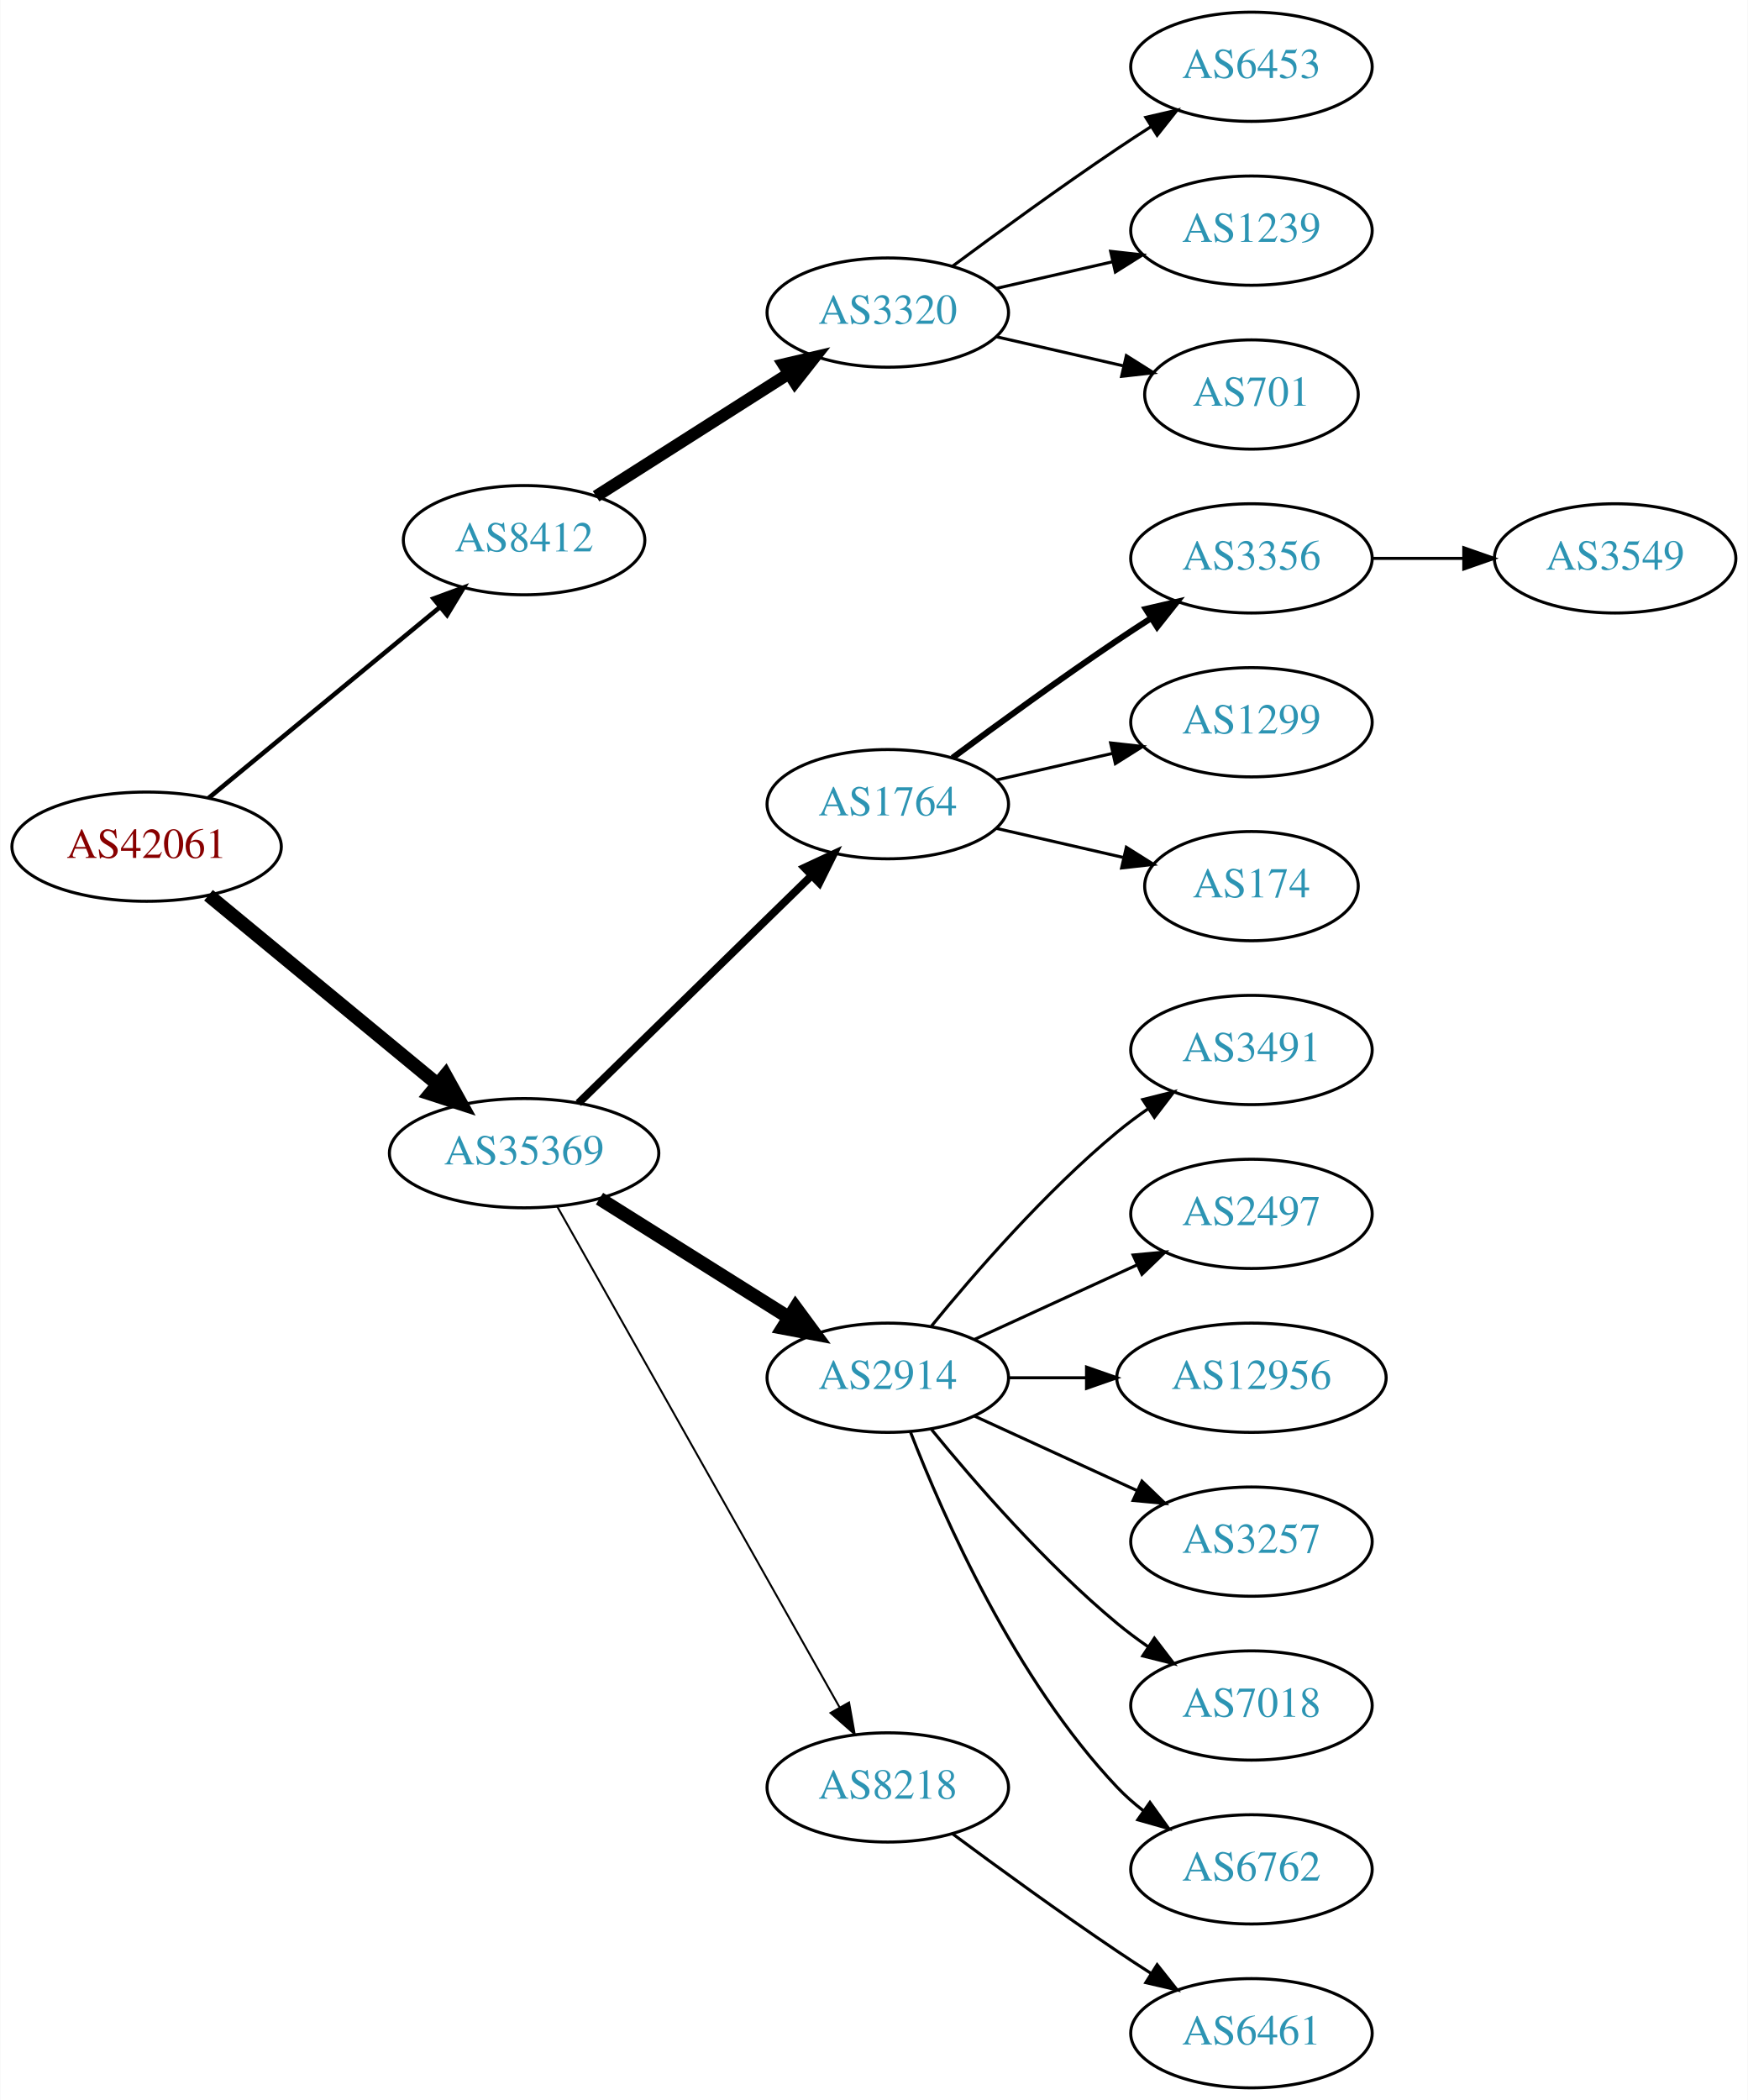
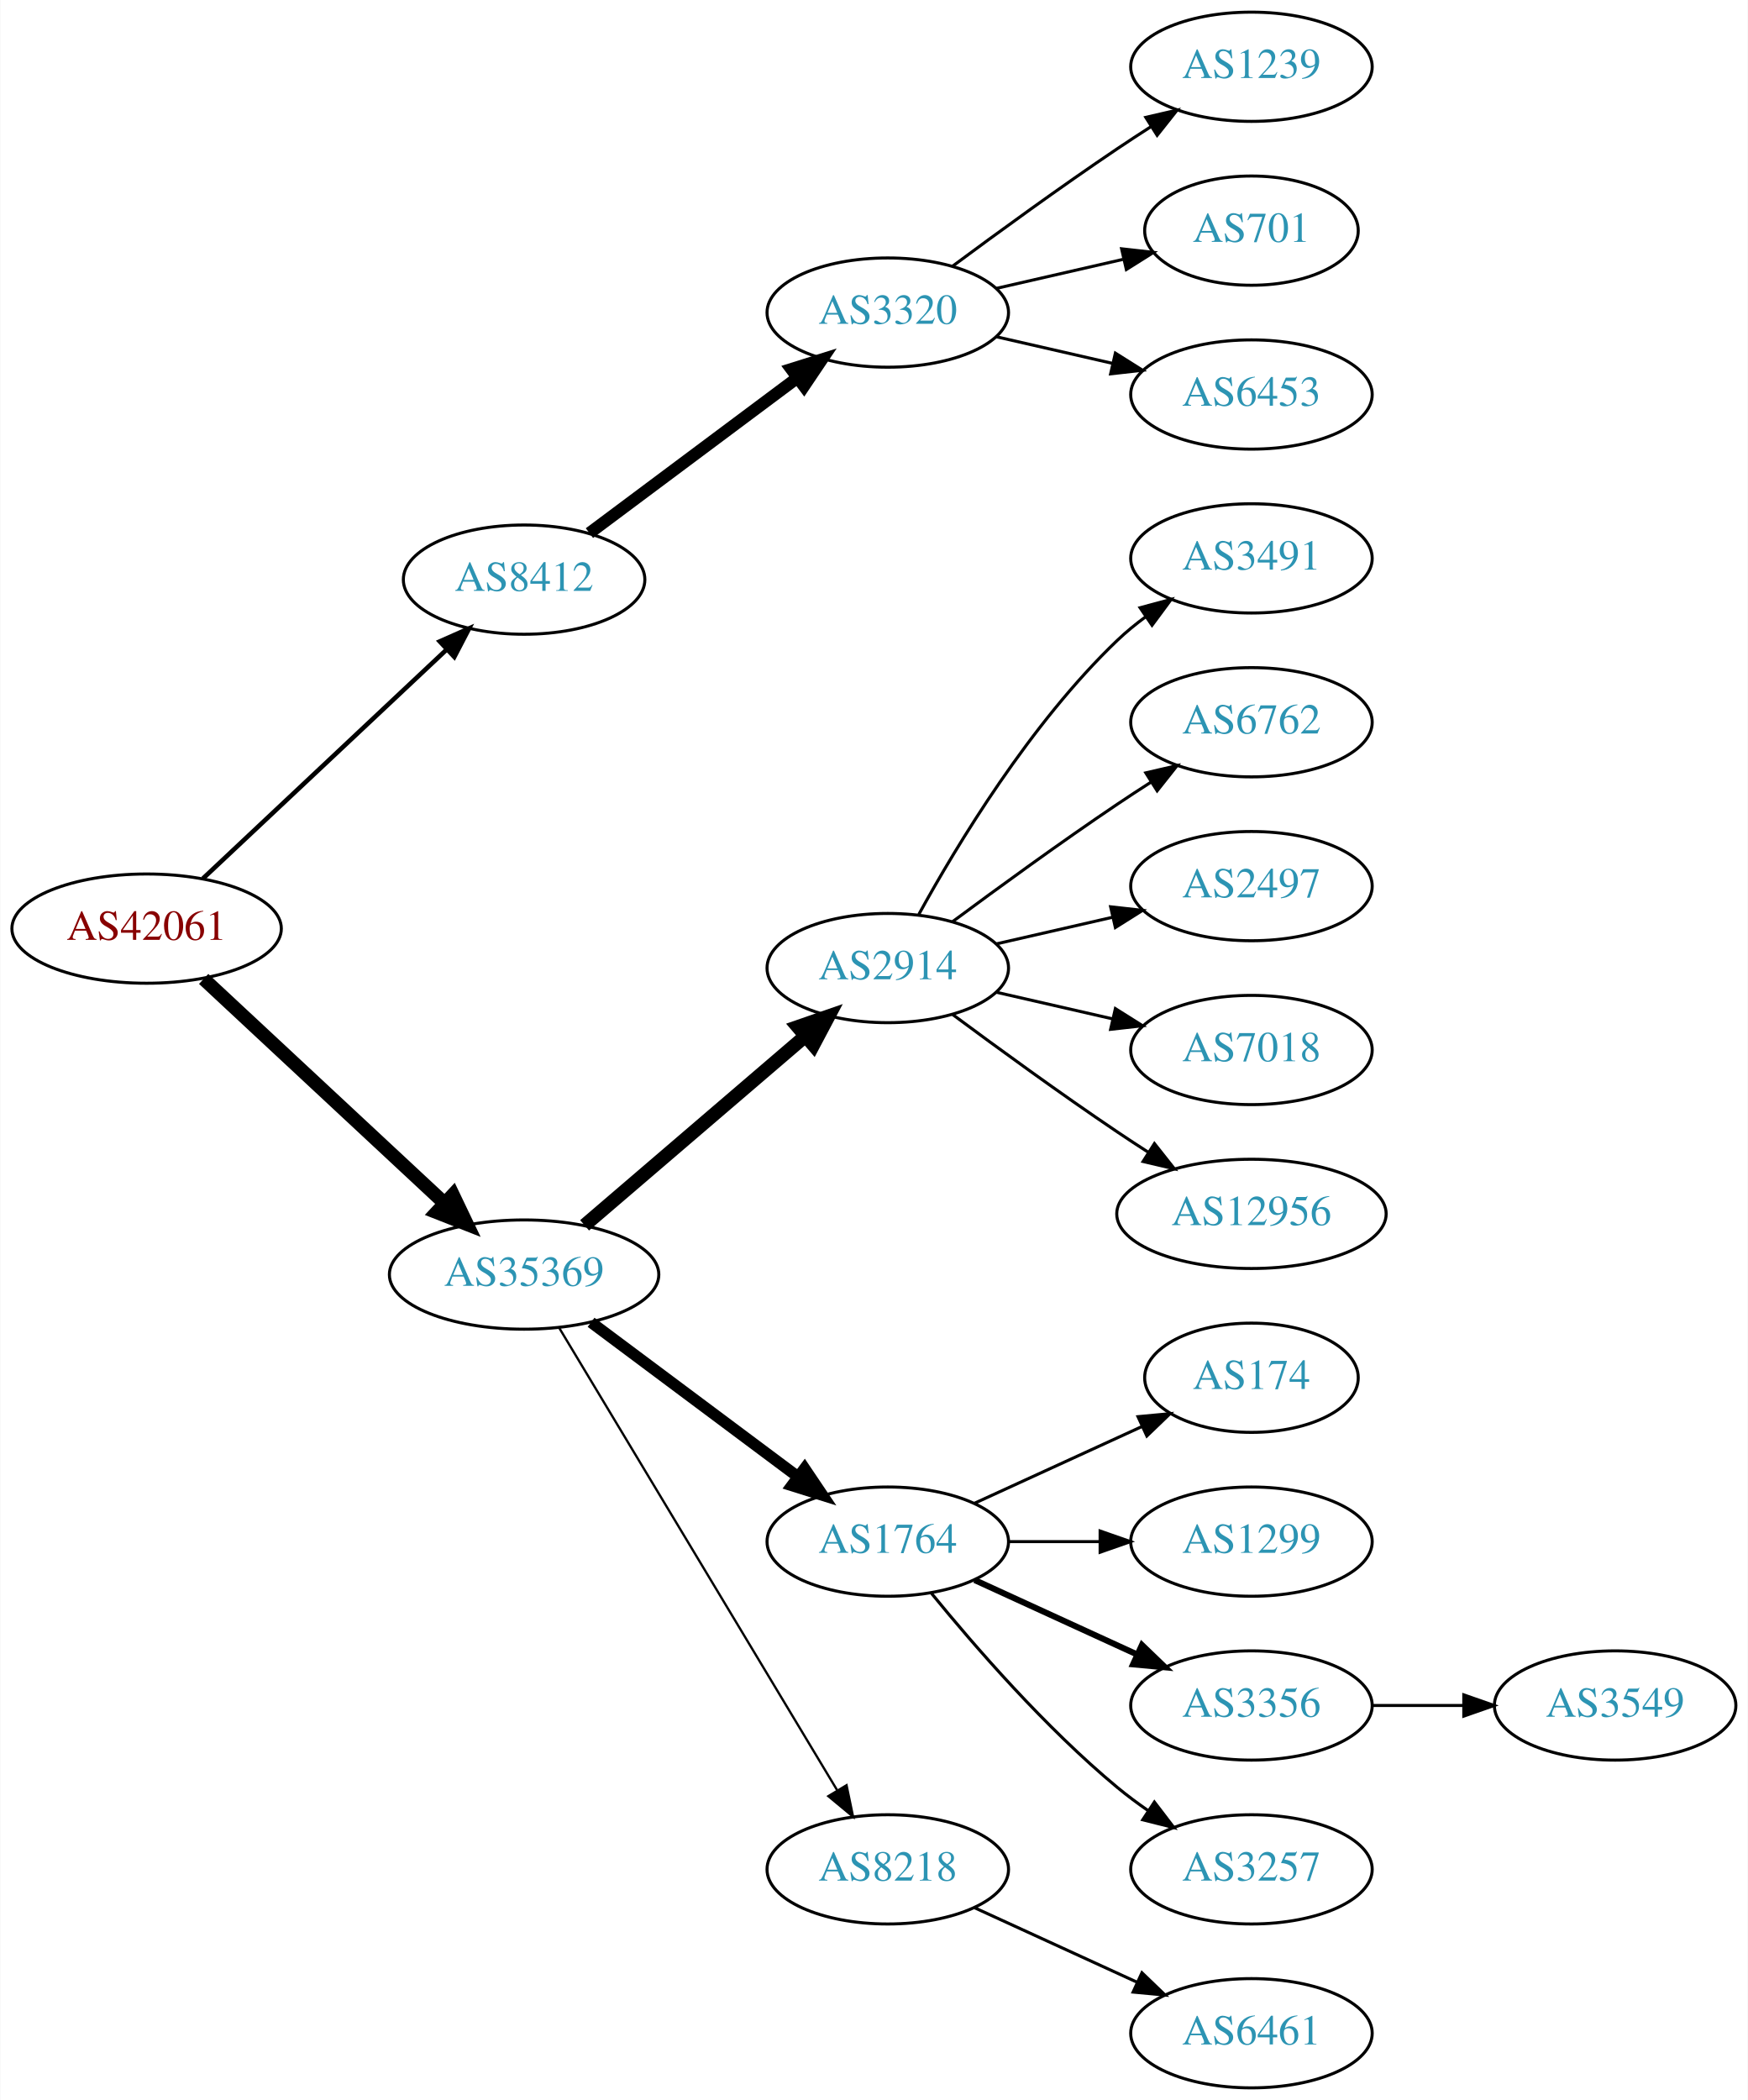
<svg xmlns="http://www.w3.org/2000/svg" xmlns:xlink="http://www.w3.org/1999/xlink" width="576pt" height="692pt" viewBox="0.00 0.00 575.76 692.00">
  <g id="graph0" class="graph" transform="scale(1 1) rotate(0) translate(4 688)">
    <polygon fill="white" stroke="none" points="-4,4 -4,-688 571.762,-688 571.762,4 -4,4" />
    <g id="node1" class="node">
      <g id="a_node1">
        <a xlink:href="/asn/42061" xlink:title="AS42061 ~ LINZAG-AS [AT]">
-           <ellipse fill="#ffffff" stroke="black" cx="44.196" cy="-409" rx="44.393" ry="18" />
-           <text text-anchor="middle" x="44.196" y="-405.3" font-family="Times,serif" font-size="14.00" fill="#880000">AS42061</text>
+           <ellipse fill="#ffffff" stroke="black" cx="44.196" cy="-382" rx="44.393" ry="18" />
+           <text text-anchor="middle" x="44.196" y="-378.3" font-family="Times,serif" font-size="14.00" fill="#880000">AS42061</text>
        </a>
      </g>
    </g>
    <g id="node2" class="node">
      <g id="a_node2">
        <a xlink:href="/asn/8412" xlink:title="AS8412 ~ Rennweg 97-99 [AT]">
-           <ellipse fill="#ffffff" stroke="black" cx="168.588" cy="-510" rx="39.794" ry="18" />
-           <text text-anchor="middle" x="168.588" y="-506.3" font-family="Times,serif" font-size="14.00" fill="#2c94b3">AS8412</text>
+           <ellipse fill="#ffffff" stroke="black" cx="168.588" cy="-497" rx="39.794" ry="18" />
+           <text text-anchor="middle" x="168.588" y="-493.3" font-family="Times,serif" font-size="14.00" fill="#2c94b3">AS8412</text>
        </a>
      </g>
    </g>
    <g id="edge1" class="edge">
-       <path fill="none" stroke="black" stroke-width="1.5" d="M64.59,-425.004C85.121,-441.946 117.676,-468.812 140.683,-487.798" />
-       <polygon fill="black" stroke="black" stroke-width="1.5" points="138.747,-490.738 148.688,-494.403 143.202,-485.339 138.747,-490.738" />
+       <path fill="none" stroke="black" stroke-width="1.5" d="M62.732,-398.477C83.754,-418.229 119.12,-451.459 142.898,-473.801" />
+       <polygon fill="black" stroke="black" stroke-width="1.5" points="140.795,-476.628 150.48,-480.925 145.588,-471.526 140.795,-476.628" />
    </g>
    <g id="node3" class="node">
      <g id="a_node3">
        <a xlink:href="/asn/35369" xlink:title="AS35369 ~ LINZAG-TELEKOM-AS [AT]">
-           <ellipse fill="#ffffff" stroke="black" cx="168.588" cy="-308" rx="44.393" ry="18" />
-           <text text-anchor="middle" x="168.588" y="-304.3" font-family="Times,serif" font-size="14.00" fill="#2c94b3">AS35369</text>
+           <ellipse fill="#ffffff" stroke="black" cx="168.588" cy="-268" rx="44.393" ry="18" />
+           <text text-anchor="middle" x="168.588" y="-264.3" font-family="Times,serif" font-size="14.00" fill="#2c94b3">AS35369</text>
        </a>
      </g>
    </g>
    <g id="edge2" class="edge">
-       <path fill="none" stroke="black" stroke-width="4.5" d="M64.59,-392.996C84.88,-376.252 116.917,-349.815 139.872,-330.872" />
-       <polygon fill="black" stroke="black" stroke-width="4.5" points="142.674,-333.665 147.88,-324.263 137.661,-327.591 142.674,-333.665" />
+       <path fill="none" stroke="black" stroke-width="4.5" d="M62.993,-365.423C83.841,-346.005 118.534,-313.691 142.202,-291.646" />
+       <polygon fill="black" stroke="black" stroke-width="4.5" points="145.136,-294.294 149.77,-284.597 139.769,-288.531 145.136,-294.294" />
    </g>
    <g id="node4" class="node">
      <g id="a_node4">
        <a xlink:href="/asn/3320" xlink:title="AS3320 ~ DTAG [DE]">
          <ellipse fill="#ffffff" stroke="black" cx="288.431" cy="-585" rx="39.794" ry="18" />
          <text text-anchor="middle" x="288.431" y="-581.3" font-family="Times,serif" font-size="14.00" fill="#2c94b3">AS3320</text>
        </a>
      </g>
    </g>
    <g id="edge3" class="edge">
-       <path fill="none" stroke="black" stroke-width="4" d="M192.309,-524.461C210.37,-535.955 235.84,-552.165 255.879,-564.919" />
-       <polygon fill="black" stroke="black" stroke-width="4" points="254.062,-567.911 264.377,-570.328 257.82,-562.006 254.062,-567.911" />
+       <path fill="none" stroke="black" stroke-width="4" d="M190.115,-512.328C209.093,-526.501 237.484,-547.702 258.709,-563.552" />
+       <polygon fill="black" stroke="black" stroke-width="4" points="256.637,-566.373 266.744,-569.552 260.826,-560.764 256.637,-566.373" />
    </g>
    <g id="node8" class="node">
      <g id="a_node8">
-         <a xlink:href="/asn/1764" xlink:title="AS1764 ~ NEXTLAYER-AS [AT]">
-           <ellipse fill="#ffffff" stroke="black" cx="288.431" cy="-423" rx="39.794" ry="18" />
-           <text text-anchor="middle" x="288.431" y="-419.3" font-family="Times,serif" font-size="14.00" fill="#2c94b3">AS1764</text>
+         <a xlink:href="/asn/2914" xlink:title="AS2914 ~ NTT America, Inc. [US]">
+           <ellipse fill="#ffffff" stroke="black" cx="288.431" cy="-369" rx="39.794" ry="18" />
+           <text text-anchor="middle" x="288.431" y="-365.3" font-family="Times,serif" font-size="14.00" fill="#2c94b3">AS2914</text>
        </a>
      </g>
    </g>
    <g id="edge7" class="edge">
-       <path fill="none" stroke="black" stroke-width="2.571" d="M186.472,-324.477C206.599,-344.118 240.38,-377.084 263.269,-399.421" />
-       <polygon fill="black" stroke="black" stroke-width="2.571" points="260.977,-402.075 270.578,-406.554 265.866,-397.065 260.977,-402.075" />
+       <path fill="none" stroke="black" stroke-width="4.5" d="M188.522,-284.227C208.223,-301.113 239.218,-327.678 261.256,-346.566" />
+       <polygon fill="black" stroke="black" stroke-width="4.5" points="258.778,-349.628 268.933,-353.146 263.902,-343.649 258.778,-349.628" />
    </g>
    <g id="node9" class="node">
      <g id="a_node9">
-         <a xlink:href="/asn/2914" xlink:title="AS2914 ~ NTT America, Inc. [US]">
-           <ellipse fill="#ffffff" stroke="black" cx="288.431" cy="-234" rx="39.794" ry="18" />
-           <text text-anchor="middle" x="288.431" y="-230.3" font-family="Times,serif" font-size="14.00" fill="#2c94b3">AS2914</text>
+         <a xlink:href="/asn/1764" xlink:title="AS1764 ~ NEXTLAYER-AS [AT]">
+           <ellipse fill="#ffffff" stroke="black" cx="288.431" cy="-180" rx="39.794" ry="18" />
+           <text text-anchor="middle" x="288.431" y="-176.3" font-family="Times,serif" font-size="14.00" fill="#2c94b3">AS1764</text>
        </a>
      </g>
    </g>
    <g id="edge8" class="edge">
-       <path fill="none" stroke="black" stroke-width="4.5" d="M193.435,-293.025C211.399,-281.745 236.2,-266.171 255.816,-253.853" />
-       <polygon fill="black" stroke="black" stroke-width="4.5" points="258.046,-257.102 264.421,-248.449 253.858,-250.433 258.046,-257.102" />
+       <path fill="none" stroke="black" stroke-width="3.75" d="M190.656,-252.267C209.625,-238.102 237.67,-217.159 258.693,-201.46" />
+       <polygon fill="black" stroke="black" stroke-width="3.75" points="261.022,-204.089 266.94,-195.302 256.833,-198.481 261.022,-204.089" />
    </g>
    <g id="node10" class="node">
      <g id="a_node10">
        <a xlink:href="/asn/8218" xlink:title="AS8218 ~ legacy Neotelecoms [FR]">
-           <ellipse fill="#ffffff" stroke="black" cx="288.431" cy="-99" rx="39.794" ry="18" />
-           <text text-anchor="middle" x="288.431" y="-95.3" font-family="Times,serif" font-size="14.00" fill="#2c94b3">AS8218</text>
+           <ellipse fill="#ffffff" stroke="black" cx="288.431" cy="-72" rx="39.794" ry="18" />
+           <text text-anchor="middle" x="288.431" y="-68.3" font-family="Times,serif" font-size="14.00" fill="#2c94b3">AS8218</text>
        </a>
      </g>
    </g>
    <g id="edge9" class="edge">
-       <path fill="none" stroke="black" stroke-width="0.643" d="M179.433,-290.54C200.098,-253.888 248.105,-168.746 272.551,-125.39" />
-       <polygon fill="black" stroke="black" stroke-width="0.643" points="275.669,-126.987 277.531,-116.557 269.571,-123.549 275.669,-126.987" />
+       <path fill="none" stroke="black" stroke-width="0.75" d="M180.046,-250.606C200.793,-216.1 247.26,-138.814 271.707,-98.153" />
+       <polygon fill="black" stroke="black" stroke-width="0.75" points="274.843,-99.728 276.996,-89.355 268.844,-96.121 274.843,-99.728" />
    </g>
    <g id="node5" class="node">
      <g id="a_node5">
-         <a xlink:href="/asn/6453" xlink:title="AS6453 ~ TATA COMMUNICATIONS (AMERICA) INC [US]">
+         <a xlink:href="/asn/1239" xlink:title="AS1239 ~ Sprint [US]">
          <ellipse fill="#ffffff" stroke="black" cx="408.273" cy="-666" rx="39.794" ry="18" />
-           <text text-anchor="middle" x="408.273" y="-662.3" font-family="Times,serif" font-size="14.00" fill="#2c94b3">AS6453</text>
+           <text text-anchor="middle" x="408.273" y="-662.3" font-family="Times,serif" font-size="14.00" fill="#2c94b3">AS1239</text>
        </a>
      </g>
    </g>
    <g id="edge4" class="edge">
      <path fill="none" stroke="black" d="M309.761,-600.277C324.623,-611.304 345.368,-626.407 364.077,-639 367.626,-641.389 371.377,-643.839 375.125,-646.242" />
      <polygon fill="black" stroke="black" points="373.451,-649.325 383.774,-651.712 377.193,-643.409 373.451,-649.325" />
    </g>
    <g id="node6" class="node">
      <g id="a_node6">
-         <a xlink:href="/asn/1239" xlink:title="AS1239 ~ Sprint [US]">
-           <ellipse fill="#ffffff" stroke="black" cx="408.273" cy="-612" rx="39.794" ry="18" />
-           <text text-anchor="middle" x="408.273" y="-608.3" font-family="Times,serif" font-size="14.00" fill="#2c94b3">AS1239</text>
+         <a xlink:href="/asn/701" xlink:title="AS701 ~ UUNET [US]">
+           <ellipse fill="#ffffff" stroke="black" cx="408.273" cy="-612" rx="35.194" ry="18" />
+           <text text-anchor="middle" x="408.273" y="-608.3" font-family="Times,serif" font-size="14.00" fill="#2c94b3">AS701</text>
        </a>
      </g>
    </g>
    <g id="edge5" class="edge">
-       <path fill="none" stroke="black" d="M324.15,-592.955C336.15,-595.704 349.771,-598.825 362.463,-601.733" />
-       <polygon fill="black" stroke="black" points="361.866,-605.187 372.395,-604.009 363.429,-598.364 361.866,-605.187" />
+       <path fill="none" stroke="black" d="M324.15,-592.955C337.243,-595.955 352.265,-599.396 365.906,-602.522" />
+       <polygon fill="black" stroke="black" points="365.484,-606.016 376.013,-604.838 367.047,-599.193 365.484,-606.016" />
    </g>
    <g id="node7" class="node">
      <g id="a_node7">
-         <a xlink:href="/asn/701" xlink:title="AS701 ~ UUNET [US]">
-           <ellipse fill="#ffffff" stroke="black" cx="408.273" cy="-558" rx="35.194" ry="18" />
-           <text text-anchor="middle" x="408.273" y="-554.3" font-family="Times,serif" font-size="14.00" fill="#2c94b3">AS701</text>
+         <a xlink:href="/asn/6453" xlink:title="AS6453 ~ TATA COMMUNICATIONS (AMERICA) INC [US]">
+           <ellipse fill="#ffffff" stroke="black" cx="408.273" cy="-558" rx="39.794" ry="18" />
+           <text text-anchor="middle" x="408.273" y="-554.3" font-family="Times,serif" font-size="14.00" fill="#2c94b3">AS6453</text>
        </a>
      </g>
    </g>
    <g id="edge6" class="edge">
-       <path fill="none" stroke="black" d="M324.15,-577.045C337.243,-574.045 352.265,-570.604 365.906,-567.478" />
-       <polygon fill="black" stroke="black" points="367.047,-570.807 376.013,-565.162 365.484,-563.984 367.047,-570.807" />
+       <path fill="none" stroke="black" d="M324.15,-577.045C336.15,-574.296 349.771,-571.175 362.463,-568.267" />
+       <polygon fill="black" stroke="black" points="363.429,-571.636 372.395,-565.991 361.866,-564.813 363.429,-571.636" />
    </g>
    <g id="node11" class="node">
      <g id="a_node11">
-         <a xlink:href="/asn/3356" xlink:title="AS3356 ~ Level 3 Parent, LLC [US]">
+         <a xlink:href="/asn/3491" xlink:title="AS3491 ~ PCCW Global, Inc. [US]">
          <ellipse fill="#ffffff" stroke="black" cx="408.273" cy="-504" rx="39.794" ry="18" />
-           <text text-anchor="middle" x="408.273" y="-500.3" font-family="Times,serif" font-size="14.00" fill="#2c94b3">AS3356</text>
+           <text text-anchor="middle" x="408.273" y="-500.3" font-family="Times,serif" font-size="14.00" fill="#2c94b3">AS3491</text>
        </a>
      </g>
    </g>
    <g id="edge10" class="edge">
-       <path fill="none" stroke="black" stroke-width="2" d="M309.761,-438.277C324.623,-449.304 345.368,-464.407 364.077,-477 367.626,-479.389 371.377,-481.839 375.125,-484.242" />
-       <polygon fill="black" stroke="black" stroke-width="2" points="373.451,-487.325 383.774,-489.712 377.193,-481.409 373.451,-487.325" />
+       <path fill="none" stroke="black" d="M298.672,-386.713C311.218,-409.561 335.394,-449.611 364.077,-477 366.946,-479.739 370.134,-482.347 373.443,-484.785" />
+       <polygon fill="black" stroke="black" points="371.567,-487.742 381.803,-490.477 375.507,-481.956 371.567,-487.742" />
    </g>
    <g id="node12" class="node">
      <g id="a_node12">
-         <a xlink:href="/asn/1299" xlink:title="AS1299 ~ Telia Carrier [EU]">
+         <a xlink:href="/asn/6762" xlink:title="AS6762 ~ TELECOM ITALIA SPARKLE S.p.A. [IT]">
          <ellipse fill="#ffffff" stroke="black" cx="408.273" cy="-450" rx="39.794" ry="18" />
-           <text text-anchor="middle" x="408.273" y="-446.3" font-family="Times,serif" font-size="14.00" fill="#2c94b3">AS1299</text>
+           <text text-anchor="middle" x="408.273" y="-446.3" font-family="Times,serif" font-size="14.00" fill="#2c94b3">AS6762</text>
        </a>
      </g>
    </g>
    <g id="edge11" class="edge">
-       <path fill="none" stroke="black" d="M324.15,-430.955C336.15,-433.704 349.771,-436.825 362.463,-439.733" />
-       <polygon fill="black" stroke="black" points="361.866,-443.187 372.395,-442.009 363.429,-436.364 361.866,-443.187" />
+       <path fill="none" stroke="black" d="M309.761,-384.277C324.623,-395.304 345.368,-410.407 364.077,-423 367.626,-425.389 371.377,-427.839 375.125,-430.242" />
+       <polygon fill="black" stroke="black" points="373.451,-433.325 383.774,-435.712 377.193,-427.409 373.451,-433.325" />
    </g>
    <g id="node13" class="node">
      <g id="a_node13">
-         <a xlink:href="/asn/174" xlink:title="AS174 ~ Cogent Communications [US]">
-           <ellipse fill="#ffffff" stroke="black" cx="408.273" cy="-396" rx="35.194" ry="18" />
-           <text text-anchor="middle" x="408.273" y="-392.3" font-family="Times,serif" font-size="14.00" fill="#2c94b3">AS174</text>
+         <a xlink:href="/asn/2497" xlink:title="AS2497 ~ Internet Initiative Japan Inc. [JP]">
+           <ellipse fill="#ffffff" stroke="black" cx="408.273" cy="-396" rx="39.794" ry="18" />
+           <text text-anchor="middle" x="408.273" y="-392.3" font-family="Times,serif" font-size="14.00" fill="#2c94b3">AS2497</text>
        </a>
      </g>
    </g>
    <g id="edge12" class="edge">
-       <path fill="none" stroke="black" d="M324.15,-415.045C337.243,-412.045 352.265,-408.604 365.906,-405.478" />
-       <polygon fill="black" stroke="black" points="367.047,-408.807 376.013,-403.162 365.484,-401.984 367.047,-408.807" />
+       <path fill="none" stroke="black" d="M324.15,-376.955C336.15,-379.704 349.771,-382.825 362.463,-385.733" />
+       <polygon fill="black" stroke="black" points="361.866,-389.187 372.395,-388.009 363.429,-382.364 361.866,-389.187" />
    </g>
    <g id="node14" class="node">
      <g id="a_node14">
-         <a xlink:href="/asn/3491" xlink:title="AS3491 ~ PCCW Global, Inc. [US]">
+         <a xlink:href="/asn/7018" xlink:title="AS7018 ~ AT&amp;T Services, Inc. [US]">
          <ellipse fill="#ffffff" stroke="black" cx="408.273" cy="-342" rx="39.794" ry="18" />
-           <text text-anchor="middle" x="408.273" y="-338.3" font-family="Times,serif" font-size="14.00" fill="#2c94b3">AS3491</text>
+           <text text-anchor="middle" x="408.273" y="-338.3" font-family="Times,serif" font-size="14.00" fill="#2c94b3">AS7018</text>
        </a>
      </g>
    </g>
    <g id="edge13" class="edge">
-       <path fill="none" stroke="black" d="M302.85,-251.065C316.964,-268.375 340.379,-295.345 364.077,-315 367.294,-317.668 370.794,-320.27 374.365,-322.741" />
-       <polygon fill="black" stroke="black" points="372.442,-325.666 382.721,-328.236 376.288,-319.817 372.442,-325.666" />
+       <path fill="none" stroke="black" d="M324.15,-361.045C336.15,-358.296 349.771,-355.175 362.463,-352.267" />
+       <polygon fill="black" stroke="black" points="363.429,-355.636 372.395,-349.991 361.866,-348.813 363.429,-355.636" />
    </g>
    <g id="node15" class="node">
      <g id="a_node15">
-         <a xlink:href="/asn/2497" xlink:title="AS2497 ~ Internet Initiative Japan Inc. [JP]">
-           <ellipse fill="#ffffff" stroke="black" cx="408.273" cy="-288" rx="39.794" ry="18" />
-           <text text-anchor="middle" x="408.273" y="-284.3" font-family="Times,serif" font-size="14.00" fill="#2c94b3">AS2497</text>
+         <a xlink:href="/asn/12956" xlink:title="AS12956 ~ TELXIUS [ES]">
+           <ellipse fill="#ffffff" stroke="black" cx="408.273" cy="-288" rx="44.393" ry="18" />
+           <text text-anchor="middle" x="408.273" y="-284.3" font-family="Times,serif" font-size="14.00" fill="#2c94b3">AS12956</text>
        </a>
      </g>
    </g>
    <g id="edge14" class="edge">
-       <path fill="none" stroke="black" d="M317.06,-246.661C333.017,-253.973 353.287,-263.261 370.57,-271.181" />
-       <polygon fill="black" stroke="black" points="369.269,-274.435 379.818,-275.419 372.185,-268.071 369.269,-274.435" />
+       <path fill="none" stroke="black" d="M309.761,-353.723C324.623,-342.696 345.368,-327.593 364.077,-315 367.367,-312.785 370.83,-310.518 374.304,-308.285" />
+       <polygon fill="black" stroke="black" points="376.301,-311.163 382.872,-302.852 372.552,-305.252 376.301,-311.163" />
    </g>
    <g id="node16" class="node">
      <g id="a_node16">
-         <a xlink:href="/asn/12956" xlink:title="AS12956 ~ TELXIUS [ES]">
-           <ellipse fill="#ffffff" stroke="black" cx="408.273" cy="-234" rx="44.393" ry="18" />
-           <text text-anchor="middle" x="408.273" y="-230.3" font-family="Times,serif" font-size="14.00" fill="#2c94b3">AS12956</text>
+         <a xlink:href="/asn/174" xlink:title="AS174 ~ Cogent Communications [US]">
+           <ellipse fill="#ffffff" stroke="black" cx="408.273" cy="-234" rx="35.194" ry="18" />
+           <text text-anchor="middle" x="408.273" y="-230.3" font-family="Times,serif" font-size="14.00" fill="#2c94b3">AS174</text>
        </a>
      </g>
    </g>
    <g id="edge15" class="edge">
-       <path fill="none" stroke="black" d="M328.343,-234C336.446,-234 345.121,-234 353.648,-234" />
-       <polygon fill="black" stroke="black" points="353.925,-237.5 363.925,-234 353.925,-230.5 353.925,-237.5" />
+       <path fill="none" stroke="black" d="M317.06,-192.661C333.476,-200.183 354.457,-209.798 372.054,-217.861" />
+       <polygon fill="black" stroke="black" points="370.883,-221.174 381.432,-222.158 373.799,-214.811 370.883,-221.174" />
    </g>
    <g id="node17" class="node">
      <g id="a_node17">
-         <a xlink:href="/asn/3257" xlink:title="AS3257 ~ GTT [DE]">
+         <a xlink:href="/asn/1299" xlink:title="AS1299 ~ Telia Carrier [EU]">
          <ellipse fill="#ffffff" stroke="black" cx="408.273" cy="-180" rx="39.794" ry="18" />
-           <text text-anchor="middle" x="408.273" y="-176.3" font-family="Times,serif" font-size="14.00" fill="#2c94b3">AS3257</text>
+           <text text-anchor="middle" x="408.273" y="-176.3" font-family="Times,serif" font-size="14.00" fill="#2c94b3">AS1299</text>
        </a>
      </g>
    </g>
    <g id="edge16" class="edge">
-       <path fill="none" stroke="black" d="M317.06,-221.339C333.017,-214.027 353.287,-204.739 370.57,-196.819" />
-       <polygon fill="black" stroke="black" points="372.185,-199.929 379.818,-192.581 369.269,-193.565 372.185,-199.929" />
+       <path fill="none" stroke="black" d="M328.343,-180C337.897,-180 348.246,-180 358.209,-180" />
+       <polygon fill="black" stroke="black" points="358.402,-183.5 368.402,-180 358.402,-176.5 358.402,-183.5" />
    </g>
    <g id="node18" class="node">
      <g id="a_node18">
-         <a xlink:href="/asn/7018" xlink:title="AS7018 ~ AT&amp;T Services, Inc. [US]">
+         <a xlink:href="/asn/3356" xlink:title="AS3356 ~ Level 3 Parent, LLC [US]">
          <ellipse fill="#ffffff" stroke="black" cx="408.273" cy="-126" rx="39.794" ry="18" />
-           <text text-anchor="middle" x="408.273" y="-122.3" font-family="Times,serif" font-size="14.00" fill="#2c94b3">AS7018</text>
+           <text text-anchor="middle" x="408.273" y="-122.3" font-family="Times,serif" font-size="14.00" fill="#2c94b3">AS3356</text>
        </a>
      </g>
    </g>
    <g id="edge17" class="edge">
-       <path fill="none" stroke="black" d="M302.85,-216.935C316.964,-199.625 340.379,-172.655 364.077,-153 367.294,-150.332 370.794,-147.73 374.365,-145.259" />
-       <polygon fill="black" stroke="black" points="376.288,-148.183 382.721,-139.764 372.442,-142.334 376.288,-148.183" />
+       <path fill="none" stroke="black" stroke-width="2" d="M317.06,-167.339C333.017,-160.027 353.287,-150.739 370.57,-142.819" />
+       <polygon fill="black" stroke="black" stroke-width="2" points="372.185,-145.929 379.818,-138.581 369.269,-139.565 372.185,-145.929" />
    </g>
    <g id="node19" class="node">
      <g id="a_node19">
-         <a xlink:href="/asn/6762" xlink:title="AS6762 ~ TELECOM ITALIA SPARKLE S.p.A. [IT]">
+         <a xlink:href="/asn/3257" xlink:title="AS3257 ~ GTT [DE]">
          <ellipse fill="#ffffff" stroke="black" cx="408.273" cy="-72" rx="39.794" ry="18" />
-           <text text-anchor="middle" x="408.273" y="-68.3" font-family="Times,serif" font-size="14.00" fill="#2c94b3">AS6762</text>
+           <text text-anchor="middle" x="408.273" y="-68.3" font-family="Times,serif" font-size="14.00" fill="#2c94b3">AS3257</text>
        </a>
      </g>
    </g>
    <g id="edge18" class="edge">
-       <path fill="none" stroke="black" d="M295.954,-216.006C306.704,-188.272 330.362,-134.571 364.077,-99 366.663,-96.272 369.581,-93.706 372.649,-91.323" />
-       <polygon fill="black" stroke="black" points="374.827,-94.07 380.997,-85.457 370.803,-88.342 374.827,-94.07" />
-     </g>
-     <g id="node20" class="node">
-       <g id="a_node20">
+       <path fill="none" stroke="black" d="M302.85,-162.935C316.964,-145.625 340.379,-118.655 364.077,-99 367.294,-96.332 370.794,-93.73 374.365,-91.259" />
+       <polygon fill="black" stroke="black" points="376.288,-94.183 382.721,-85.764 372.442,-88.334 376.288,-94.183" />
+     </g>
+     <g id="node21" class="node">
+       <g id="a_node21">
        <a xlink:href="/asn/6461" xlink:title="AS6461 ~ Zayo Bandwidth [US]">
          <ellipse fill="#ffffff" stroke="black" cx="408.273" cy="-18" rx="39.794" ry="18" />
          <text text-anchor="middle" x="408.273" y="-14.3" font-family="Times,serif" font-size="14.00" fill="#2c94b3">AS6461</text>
        </a>
      </g>
    </g>
+     <g id="edge20" class="edge">
+       <path fill="none" stroke="black" d="M317.06,-59.339C333.017,-52.027 353.287,-42.739 370.57,-34.819" />
+       <polygon fill="black" stroke="black" points="372.185,-37.929 379.818,-30.581 369.269,-31.565 372.185,-37.929" />
+     </g>
+     <g id="node20" class="node">
+       <g id="a_node20">
+         <a xlink:href="/asn/3549" xlink:title="AS3549 ~ Level 3 Parent, LLC [US]">
+           <ellipse fill="#ffffff" stroke="black" cx="528.116" cy="-126" rx="39.794" ry="18" />
+           <text text-anchor="middle" x="528.116" y="-122.3" font-family="Times,serif" font-size="14.00" fill="#2c94b3">AS3549</text>
+         </a>
+       </g>
+     </g>
    <g id="edge19" class="edge">
-       <path fill="none" stroke="black" d="M309.761,-83.723C324.623,-72.696 345.368,-57.593 364.077,-45 367.626,-42.611 371.377,-40.161 375.125,-37.758" />
-       <polygon fill="black" stroke="black" points="377.193,-40.591 383.774,-32.288 373.451,-34.675 377.193,-40.591" />
-     </g>
-     <g id="node21" class="node">
-       <g id="a_node21">
-         <a xlink:href="/asn/3549" xlink:title="AS3549 ~ Level 3 Parent, LLC [US]">
-           <ellipse fill="#ffffff" stroke="black" cx="528.116" cy="-504" rx="39.794" ry="18" />
-           <text text-anchor="middle" x="528.116" y="-500.3" font-family="Times,serif" font-size="14.00" fill="#2c94b3">AS3549</text>
-         </a>
-       </g>
-     </g>
-     <g id="edge20" class="edge">
-       <path fill="none" stroke="black" d="M448.186,-504C457.739,-504 468.089,-504 478.052,-504" />
-       <polygon fill="black" stroke="black" points="478.244,-507.5 488.244,-504 478.244,-500.5 478.244,-507.5" />
+       <path fill="none" stroke="black" d="M448.186,-126C457.739,-126 468.089,-126 478.052,-126" />
+       <polygon fill="black" stroke="black" points="478.244,-129.5 488.244,-126 478.244,-122.5 478.244,-129.5" />
    </g>
  </g>
</svg>
